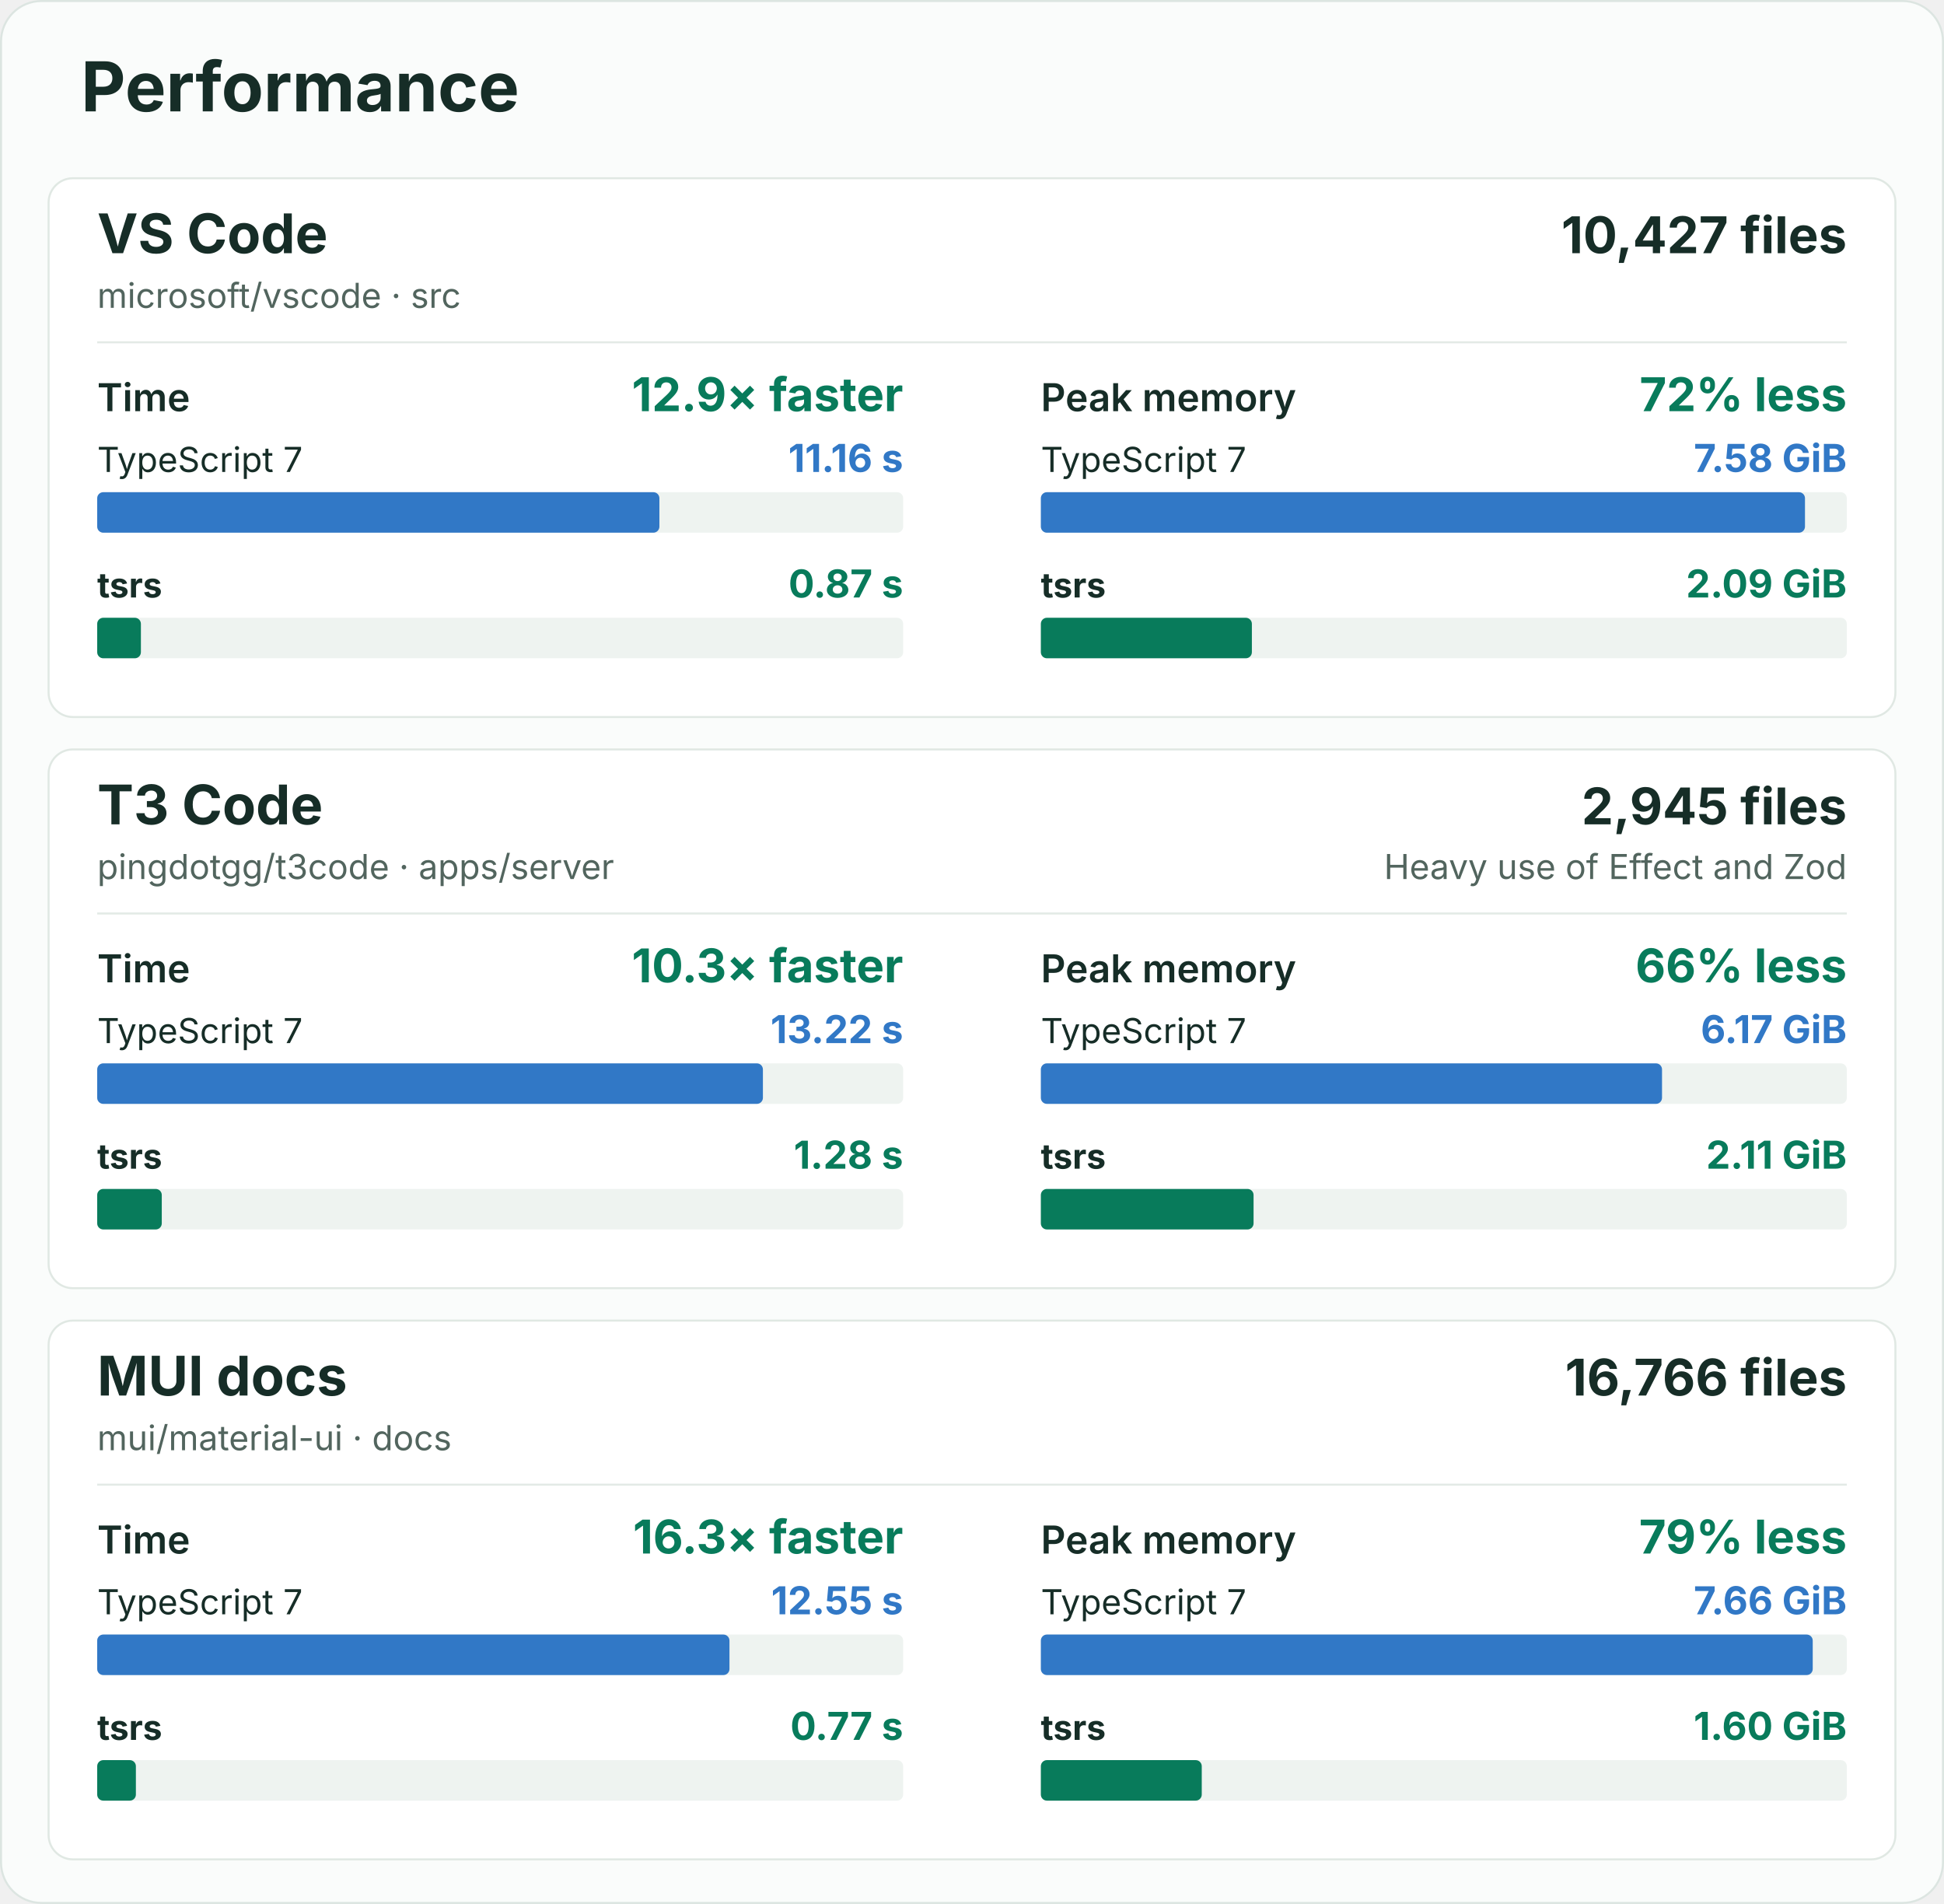
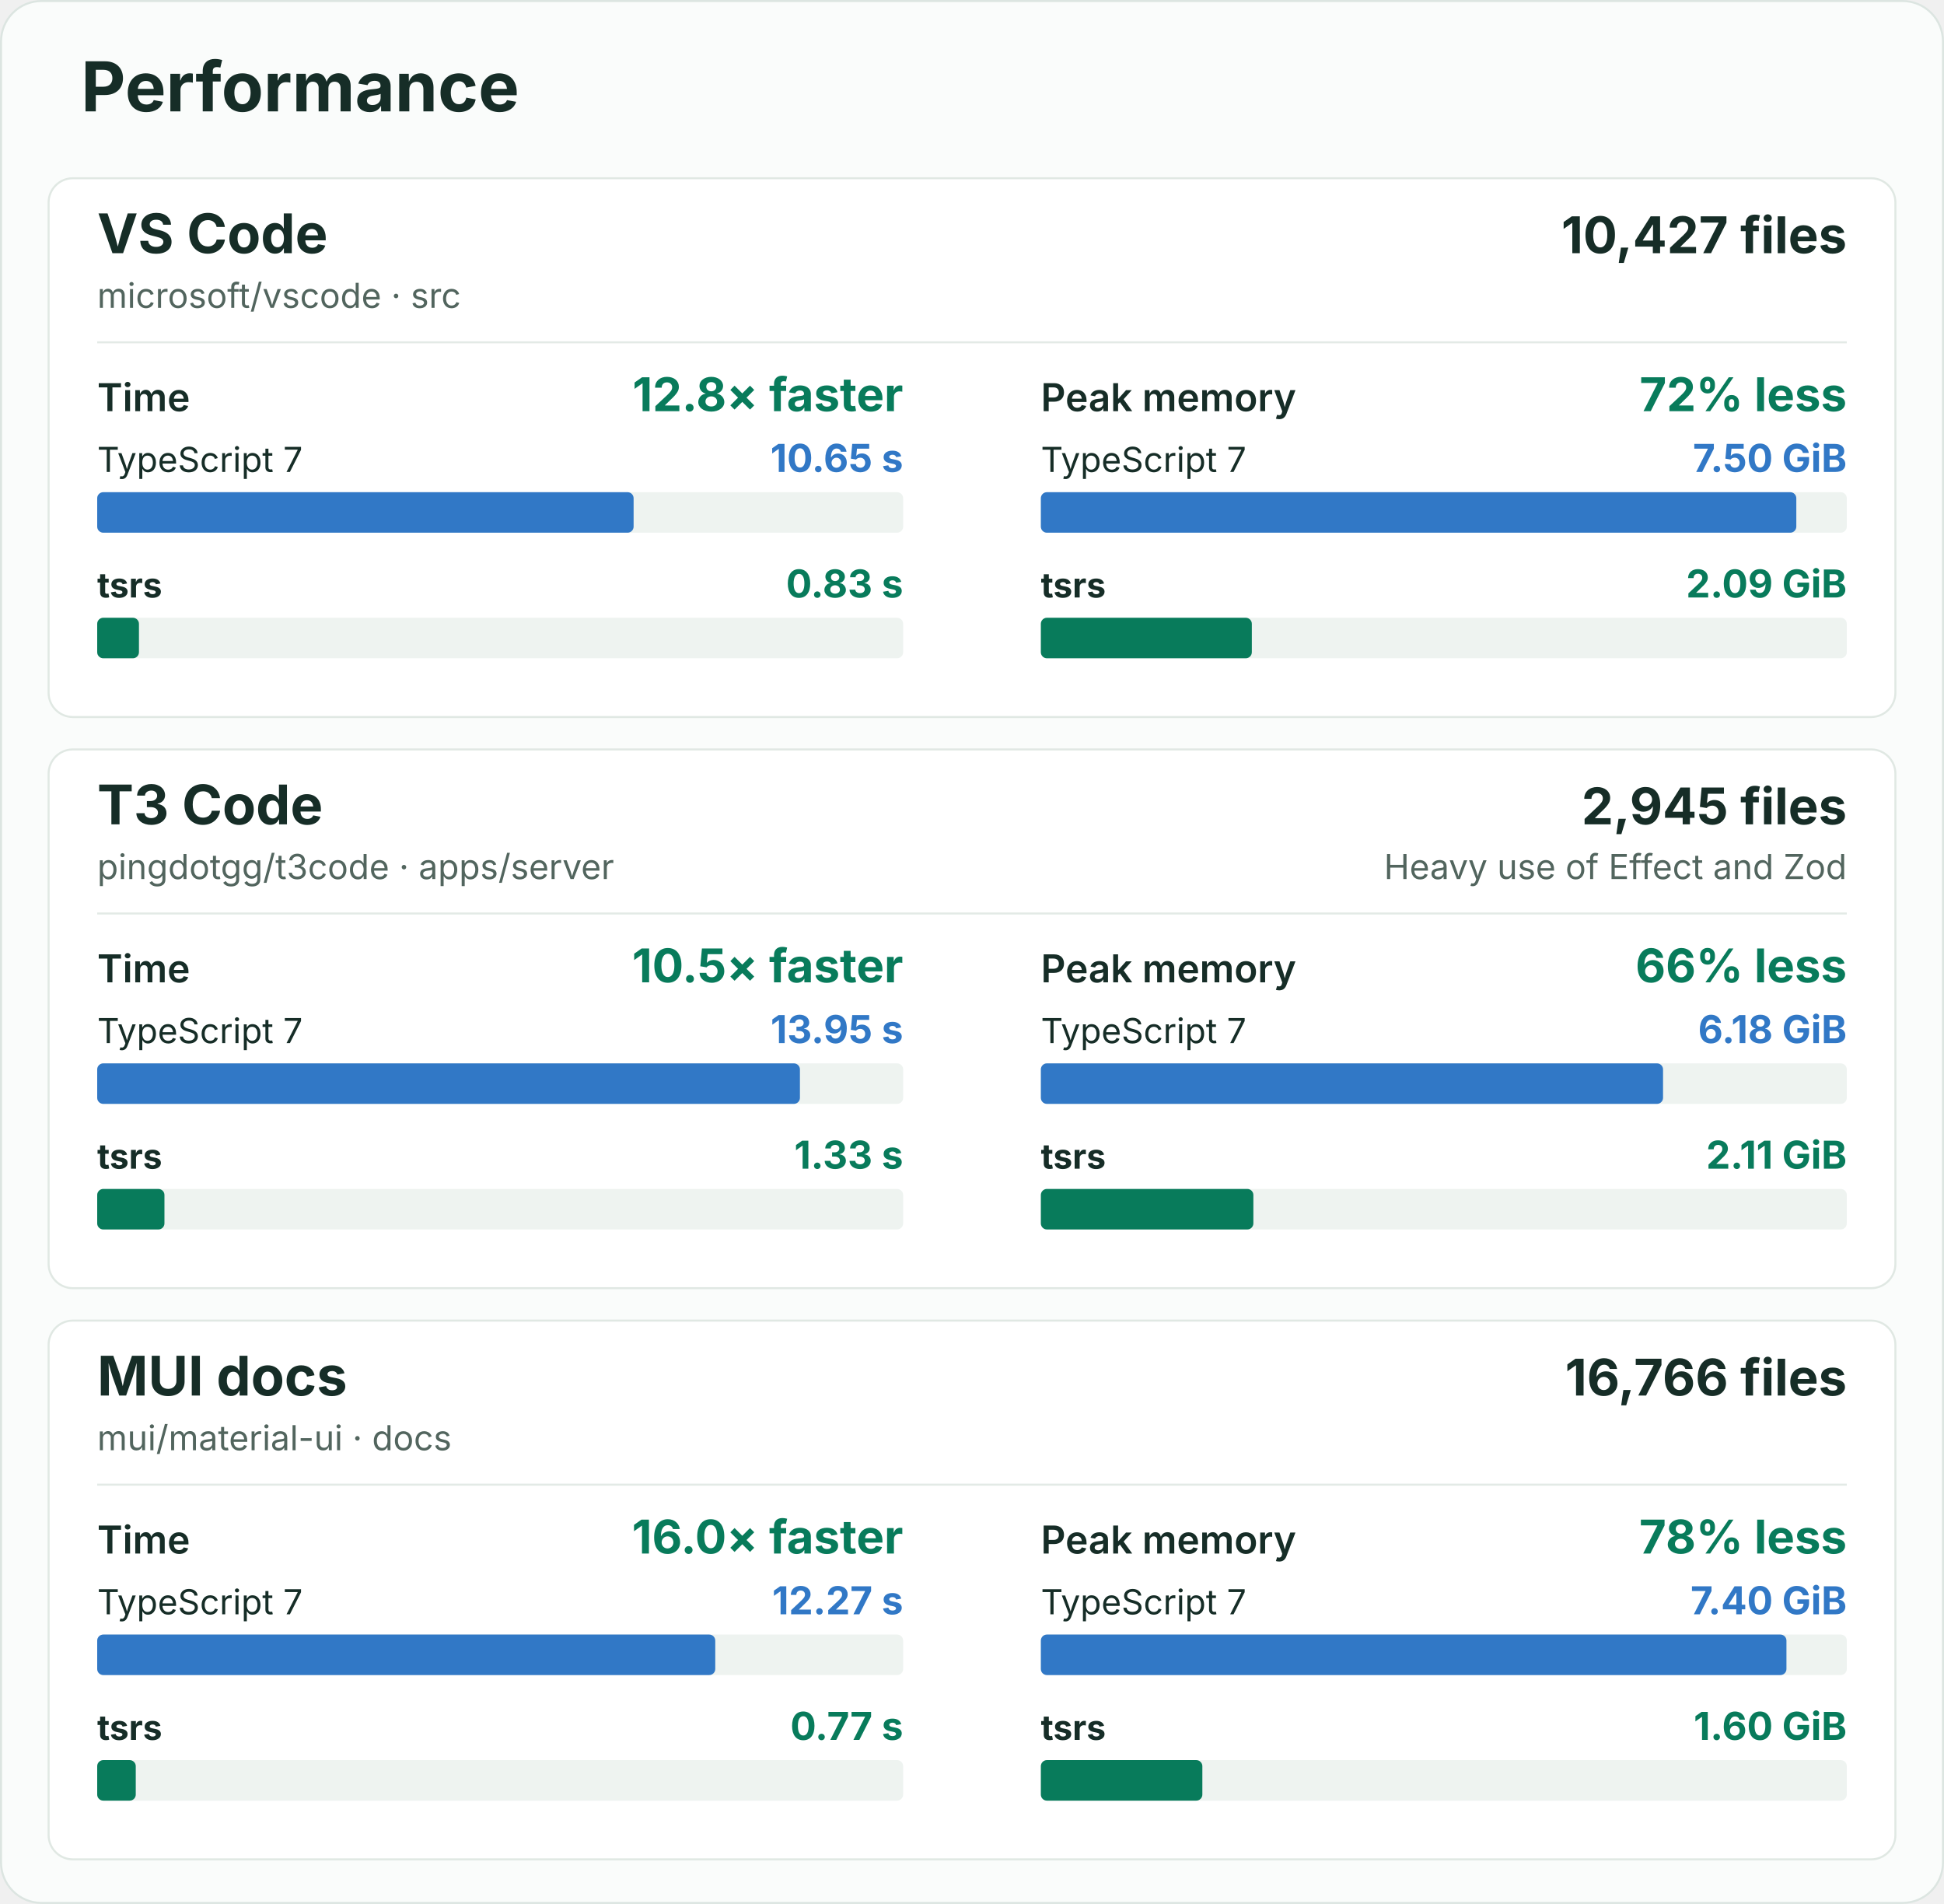
<svg xmlns="http://www.w3.org/2000/svg" width="960" height="940" viewBox="0 0 960 940" role="img" aria-labelledby="title description">
  <rect x="0.5" y="0.5" width="959" height="939" rx="20" fill="#fafcfb" stroke="#dce5e1" />
  <g font-family="-apple-system, BlinkMacSystemFont, 'Segoe UI', sans-serif" fill="#162d27">
    <text x="40" y="55" font-size="34" font-weight="700">Performance</text>
    <g id="vscode">
      <rect x="24" y="88" width="912" height="266" rx="12" fill="#ffffff" stroke="#e0e8e3" />
      <text x="48" y="125" font-size="27" font-weight="700">VS Code</text>
      <text x="48" y="152" font-size="17" fill="#52655e">microsoft/vscode · src</text>
      <text x="912" y="125" font-size="25" font-weight="700" text-anchor="end">10,427 files</text>
      <line x1="48" y1="169" x2="912" y2="169" stroke="#e3eae6" />
      <g data-metric="wall_s">
        <text x="48" y="203" font-size="19" font-weight="600">Time</text>
-         <text x="446" y="203" font-size="23" font-weight="700" fill="#087b5b" text-anchor="end">12.9× faster</text>
+         <text x="446" y="203" font-size="23" font-weight="700" fill="#087b5b" text-anchor="end">12.8× faster</text>
        <text x="48" y="233" font-size="17" font-weight="400">TypeScript 7</text>
-         <text x="446" y="233" font-size="19" font-weight="700" fill="#3178c6" text-anchor="end">11.16 s</text>
+         <text x="446" y="233" font-size="19" font-weight="700" fill="#3178c6" text-anchor="end">10.65 s</text>
        <rect x="48" y="243" width="398" height="20" rx="3" fill="#eef3f0" />
-         <rect data-compiler="tsgo" x="48" y="243" width="277.63" height="20" rx="3" fill="#3178c6" />
+         <rect data-compiler="tsgo" x="48" y="243" width="264.894" height="20" rx="3" fill="#3178c6" />
        <text x="48" y="295" font-size="17" font-weight="700">tsrs</text>
-         <text x="446" y="295" font-size="19" font-weight="700" fill="#087b5b" text-anchor="end">0.87 s</text>
+         <text x="446" y="295" font-size="19" font-weight="700" fill="#087b5b" text-anchor="end">0.83 s</text>
        <rect x="48" y="305" width="398" height="20" rx="3" fill="#eef3f0" />
-         <rect data-compiler="tsrs" x="48" y="305" width="21.579" height="20" rx="3" fill="#087b5b" />
+         <rect data-compiler="tsrs" x="48" y="305" width="20.621" height="20" rx="3" fill="#087b5b" />
      </g>
      <g data-metric="peak_rss_bytes">
        <text x="514" y="203" font-size="19" font-weight="600">Peak memory</text>
        <text x="912" y="203" font-size="23" font-weight="700" fill="#087b5b" text-anchor="end">72% less</text>
        <text x="514" y="233" font-size="17" font-weight="400">TypeScript 7</text>
-         <text x="912" y="233" font-size="19" font-weight="700" fill="#3178c6" text-anchor="end">7.58 GiB</text>
+         <text x="912" y="233" font-size="19" font-weight="700" fill="#3178c6" text-anchor="end">7.50 GiB</text>
        <rect x="514" y="243" width="398" height="20" rx="3" fill="#eef3f0" />
-         <rect data-compiler="tsgo" x="514" y="243" width="377.349" height="20" rx="3" fill="#3178c6" />
+         <rect data-compiler="tsgo" x="514" y="243" width="373.067" height="20" rx="3" fill="#3178c6" />
        <text x="514" y="295" font-size="17" font-weight="700">tsrs</text>
        <text x="912" y="295" font-size="19" font-weight="700" fill="#087b5b" text-anchor="end">2.09 GiB</text>
        <rect x="514" y="305" width="398" height="20" rx="3" fill="#eef3f0" />
-         <rect data-compiler="tsrs" x="514" y="305" width="104.213" height="20" rx="3" fill="#087b5b" />
+         <rect data-compiler="tsrs" x="514" y="305" width="104.19" height="20" rx="3" fill="#087b5b" />
      </g>
    </g>
    <g id="t3code-server">
      <rect x="24" y="370" width="912" height="266" rx="12" fill="#ffffff" stroke="#e0e8e3" />
      <text x="48" y="407" font-size="27" font-weight="700">T3 Code</text>
      <text x="48" y="434" font-size="17" fill="#52655e">pingdotgg/t3code · apps/server</text>
      <text x="912" y="407" font-size="25" font-weight="700" text-anchor="end">2,945 files</text>
      <text x="912" y="434" font-size="17" fill="#52655e" text-anchor="end">Heavy use of Effect and Zod</text>
      <line x1="48" y1="451" x2="912" y2="451" stroke="#e3eae6" />
      <g data-metric="wall_s">
        <text x="48" y="485" font-size="19" font-weight="600">Time</text>
-         <text x="446" y="485" font-size="23" font-weight="700" fill="#087b5b" text-anchor="end">10.3× faster</text>
+         <text x="446" y="485" font-size="23" font-weight="700" fill="#087b5b" text-anchor="end">10.5× faster</text>
        <text x="48" y="515" font-size="17" font-weight="400">TypeScript 7</text>
-         <text x="446" y="515" font-size="19" font-weight="700" fill="#3178c6" text-anchor="end">13.22 s</text>
+         <text x="446" y="515" font-size="19" font-weight="700" fill="#3178c6" text-anchor="end">13.95 s</text>
        <rect x="48" y="525" width="398" height="20" rx="3" fill="#eef3f0" />
-         <rect data-compiler="tsgo" x="48" y="525" width="328.748" height="20" rx="3" fill="#3178c6" />
+         <rect data-compiler="tsgo" x="48" y="525" width="347.031" height="20" rx="3" fill="#3178c6" />
        <text x="48" y="577" font-size="17" font-weight="700">tsrs</text>
-         <text x="446" y="577" font-size="19" font-weight="700" fill="#087b5b" text-anchor="end">1.28 s</text>
+         <text x="446" y="577" font-size="19" font-weight="700" fill="#087b5b" text-anchor="end">1.33 s</text>
        <rect x="48" y="587" width="398" height="20" rx="3" fill="#eef3f0" />
-         <rect data-compiler="tsrs" x="48" y="587" width="31.89" height="20" rx="3" fill="#087b5b" />
+         <rect data-compiler="tsrs" x="48" y="587" width="33.208" height="20" rx="3" fill="#087b5b" />
      </g>
      <g data-metric="peak_rss_bytes">
        <text x="514" y="485" font-size="19" font-weight="600">Peak memory</text>
        <text x="912" y="485" font-size="23" font-weight="700" fill="#087b5b" text-anchor="end">66% less</text>
        <text x="514" y="515" font-size="17" font-weight="400">TypeScript 7</text>
-         <text x="912" y="515" font-size="19" font-weight="700" fill="#3178c6" text-anchor="end">6.17 GiB</text>
+         <text x="912" y="515" font-size="19" font-weight="700" fill="#3178c6" text-anchor="end">6.18 GiB</text>
        <rect x="514" y="525" width="398" height="20" rx="3" fill="#eef3f0" />
-         <rect data-compiler="tsgo" x="514" y="525" width="306.752" height="20" rx="3" fill="#3178c6" />
+         <rect data-compiler="tsgo" x="514" y="525" width="307.257" height="20" rx="3" fill="#3178c6" />
        <text x="514" y="577" font-size="17" font-weight="700">tsrs</text>
        <text x="912" y="577" font-size="19" font-weight="700" fill="#087b5b" text-anchor="end">2.11 GiB</text>
        <rect x="514" y="587" width="398" height="20" rx="3" fill="#eef3f0" />
-         <rect data-compiler="tsrs" x="514" y="587" width="105.046" height="20" rx="3" fill="#087b5b" />
+         <rect data-compiler="tsrs" x="514" y="587" width="104.948" height="20" rx="3" fill="#087b5b" />
      </g>
    </g>
    <g id="mui-docs">
      <rect x="24" y="652" width="912" height="266" rx="12" fill="#ffffff" stroke="#e0e8e3" />
      <text x="48" y="689" font-size="27" font-weight="700">MUI docs</text>
      <text x="48" y="716" font-size="17" fill="#52655e">mui/material-ui · docs</text>
      <text x="912" y="689" font-size="25" font-weight="700" text-anchor="end">16,766 files</text>
      <line x1="48" y1="733" x2="912" y2="733" stroke="#e3eae6" />
      <g data-metric="wall_s">
        <text x="48" y="767" font-size="19" font-weight="600">Time</text>
-         <text x="446" y="767" font-size="23" font-weight="700" fill="#087b5b" text-anchor="end">16.3× faster</text>
+         <text x="446" y="767" font-size="23" font-weight="700" fill="#087b5b" text-anchor="end">16.0× faster</text>
        <text x="48" y="797" font-size="17" font-weight="400">TypeScript 7</text>
-         <text x="446" y="797" font-size="19" font-weight="700" fill="#3178c6" text-anchor="end">12.55 s</text>
+         <text x="446" y="797" font-size="19" font-weight="700" fill="#3178c6" text-anchor="end">12.27 s</text>
        <rect x="48" y="807" width="398" height="20" rx="3" fill="#eef3f0" />
-         <rect data-compiler="tsgo" x="48" y="807" width="312.231" height="20" rx="3" fill="#3178c6" />
+         <rect data-compiler="tsgo" x="48" y="807" width="305.216" height="20" rx="3" fill="#3178c6" />
        <text x="48" y="859" font-size="17" font-weight="700">tsrs</text>
        <text x="446" y="859" font-size="19" font-weight="700" fill="#087b5b" text-anchor="end">0.77 s</text>
        <rect x="48" y="869" width="398" height="20" rx="3" fill="#eef3f0" />
-         <rect data-compiler="tsrs" x="48" y="869" width="19.104" height="20" rx="3" fill="#087b5b" />
+         <rect data-compiler="tsrs" x="48" y="869" width="19.042" height="20" rx="3" fill="#087b5b" />
      </g>
      <g data-metric="peak_rss_bytes">
        <text x="514" y="767" font-size="19" font-weight="600">Peak memory</text>
-         <text x="912" y="767" font-size="23" font-weight="700" fill="#087b5b" text-anchor="end">79% less</text>
+         <text x="912" y="767" font-size="23" font-weight="700" fill="#087b5b" text-anchor="end">78% less</text>
        <text x="514" y="797" font-size="17" font-weight="400">TypeScript 7</text>
-         <text x="912" y="797" font-size="19" font-weight="700" fill="#3178c6" text-anchor="end">7.66 GiB</text>
+         <text x="912" y="797" font-size="19" font-weight="700" fill="#3178c6" text-anchor="end">7.40 GiB</text>
        <rect x="514" y="807" width="398" height="20" rx="3" fill="#eef3f0" />
-         <rect data-compiler="tsgo" x="514" y="807" width="381.175" height="20" rx="3" fill="#3178c6" />
+         <rect data-compiler="tsgo" x="514" y="807" width="368.199" height="20" rx="3" fill="#3178c6" />
        <text x="514" y="859" font-size="17" font-weight="700">tsrs</text>
        <text x="912" y="859" font-size="19" font-weight="700" fill="#087b5b" text-anchor="end">1.60 GiB</text>
        <rect x="514" y="869" width="398" height="20" rx="3" fill="#eef3f0" />
-         <rect data-compiler="tsrs" x="514" y="869" width="79.46" height="20" rx="3" fill="#087b5b" />
+         <rect data-compiler="tsrs" x="514" y="869" width="79.756" height="20" rx="3" fill="#087b5b" />
      </g>
    </g>
  </g>
</svg>
